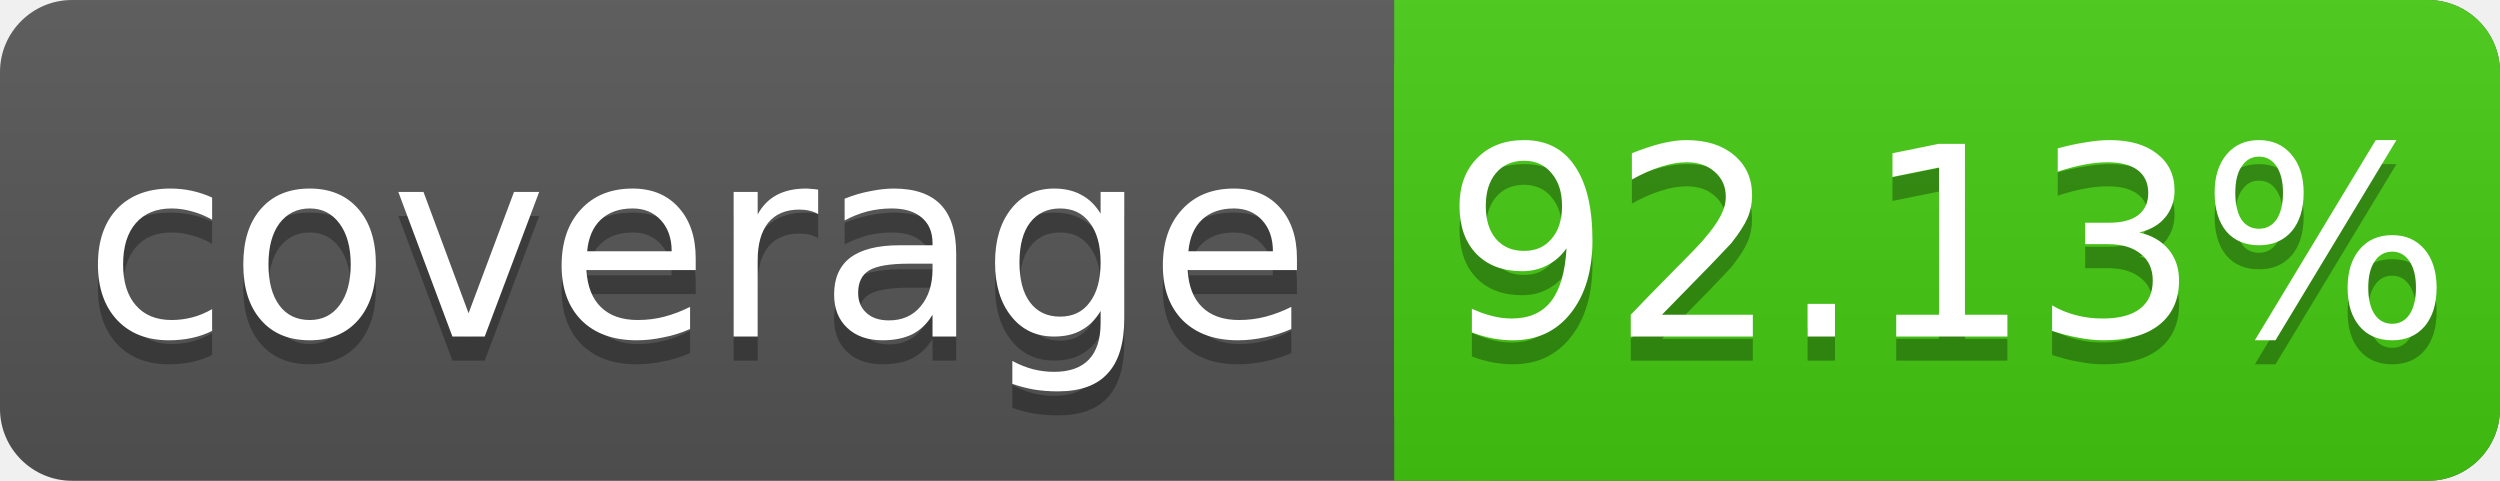
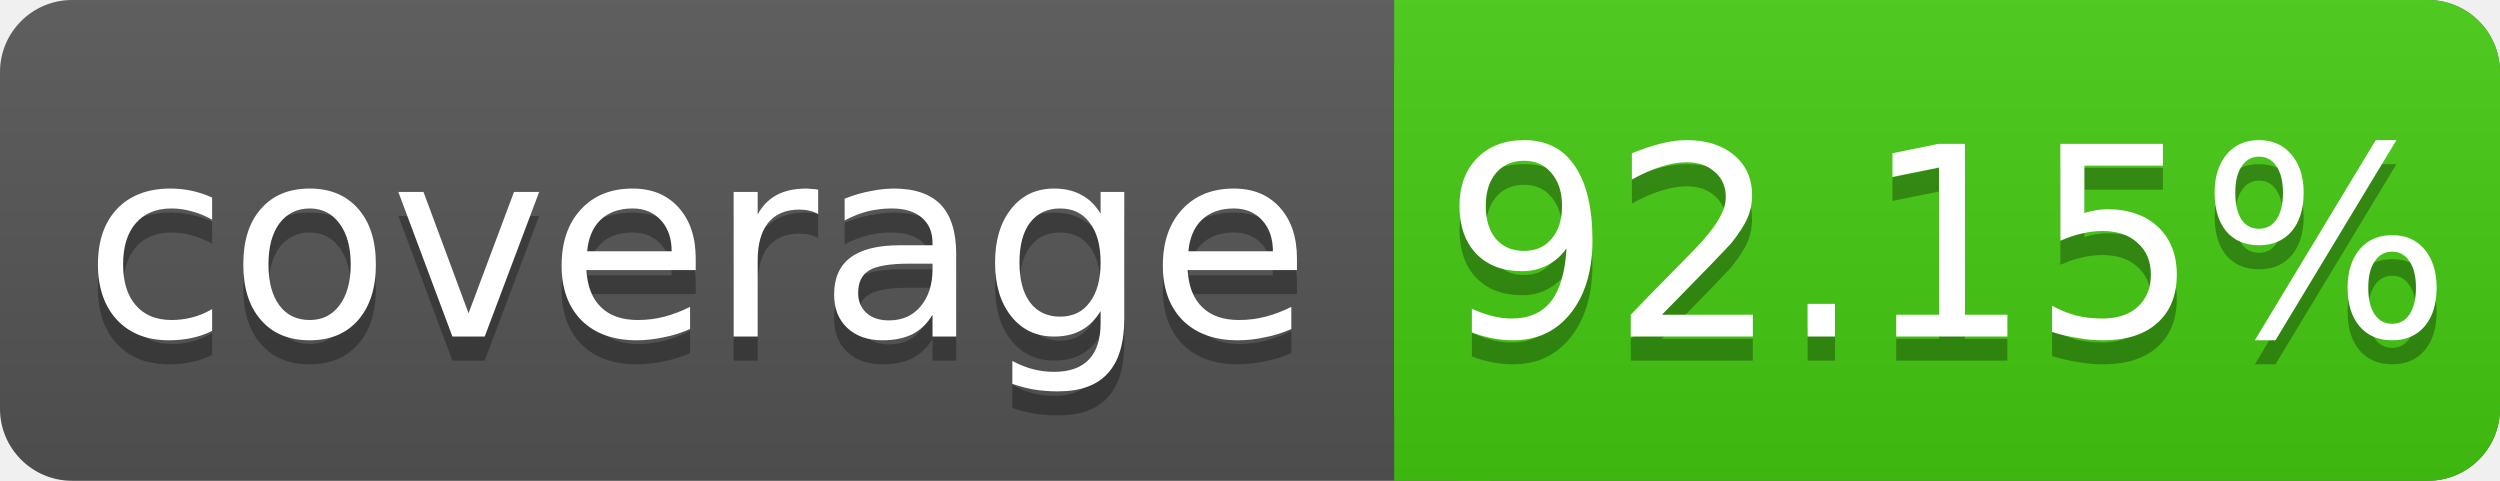
<svg xmlns="http://www.w3.org/2000/svg" width="104" height="20">
  <linearGradient id="s" x2="0" y2="100%">
    <stop offset="0" stop-color="#bbb" stop-opacity=".1" />
    <stop offset="1" stop-opacity=".1" />
  </linearGradient>
  <rect rx="3" width="104" height="20" fill="#555" />
  <rect rx="3" x="58" width="46" height="20" fill="#4c1" />
  <rect x="58" width="4" height="20" fill="#4c1" />
  <rect rx="3" width="104" height="20" fill="url(#s)" />
  <g fill="#fff" text-anchor="middle" font-family="DejaVu Sans,Verdana,Geneva,sans-serif" font-size="11">
    <text x="29" y="15" fill="#010101" fill-opacity=".3">coverage</text>
    <text x="29" y="14">coverage</text>
-     <text x="81" y="15" fill="#010101" fill-opacity=".3">92.13%</text>
-     <text x="81" y="14">92.13%</text>
+     <text x="81" y="15" fill="#010101" fill-opacity=".3">92.15%</text>
+     <text x="81" y="14">92.15%</text>
  </g>
</svg>
